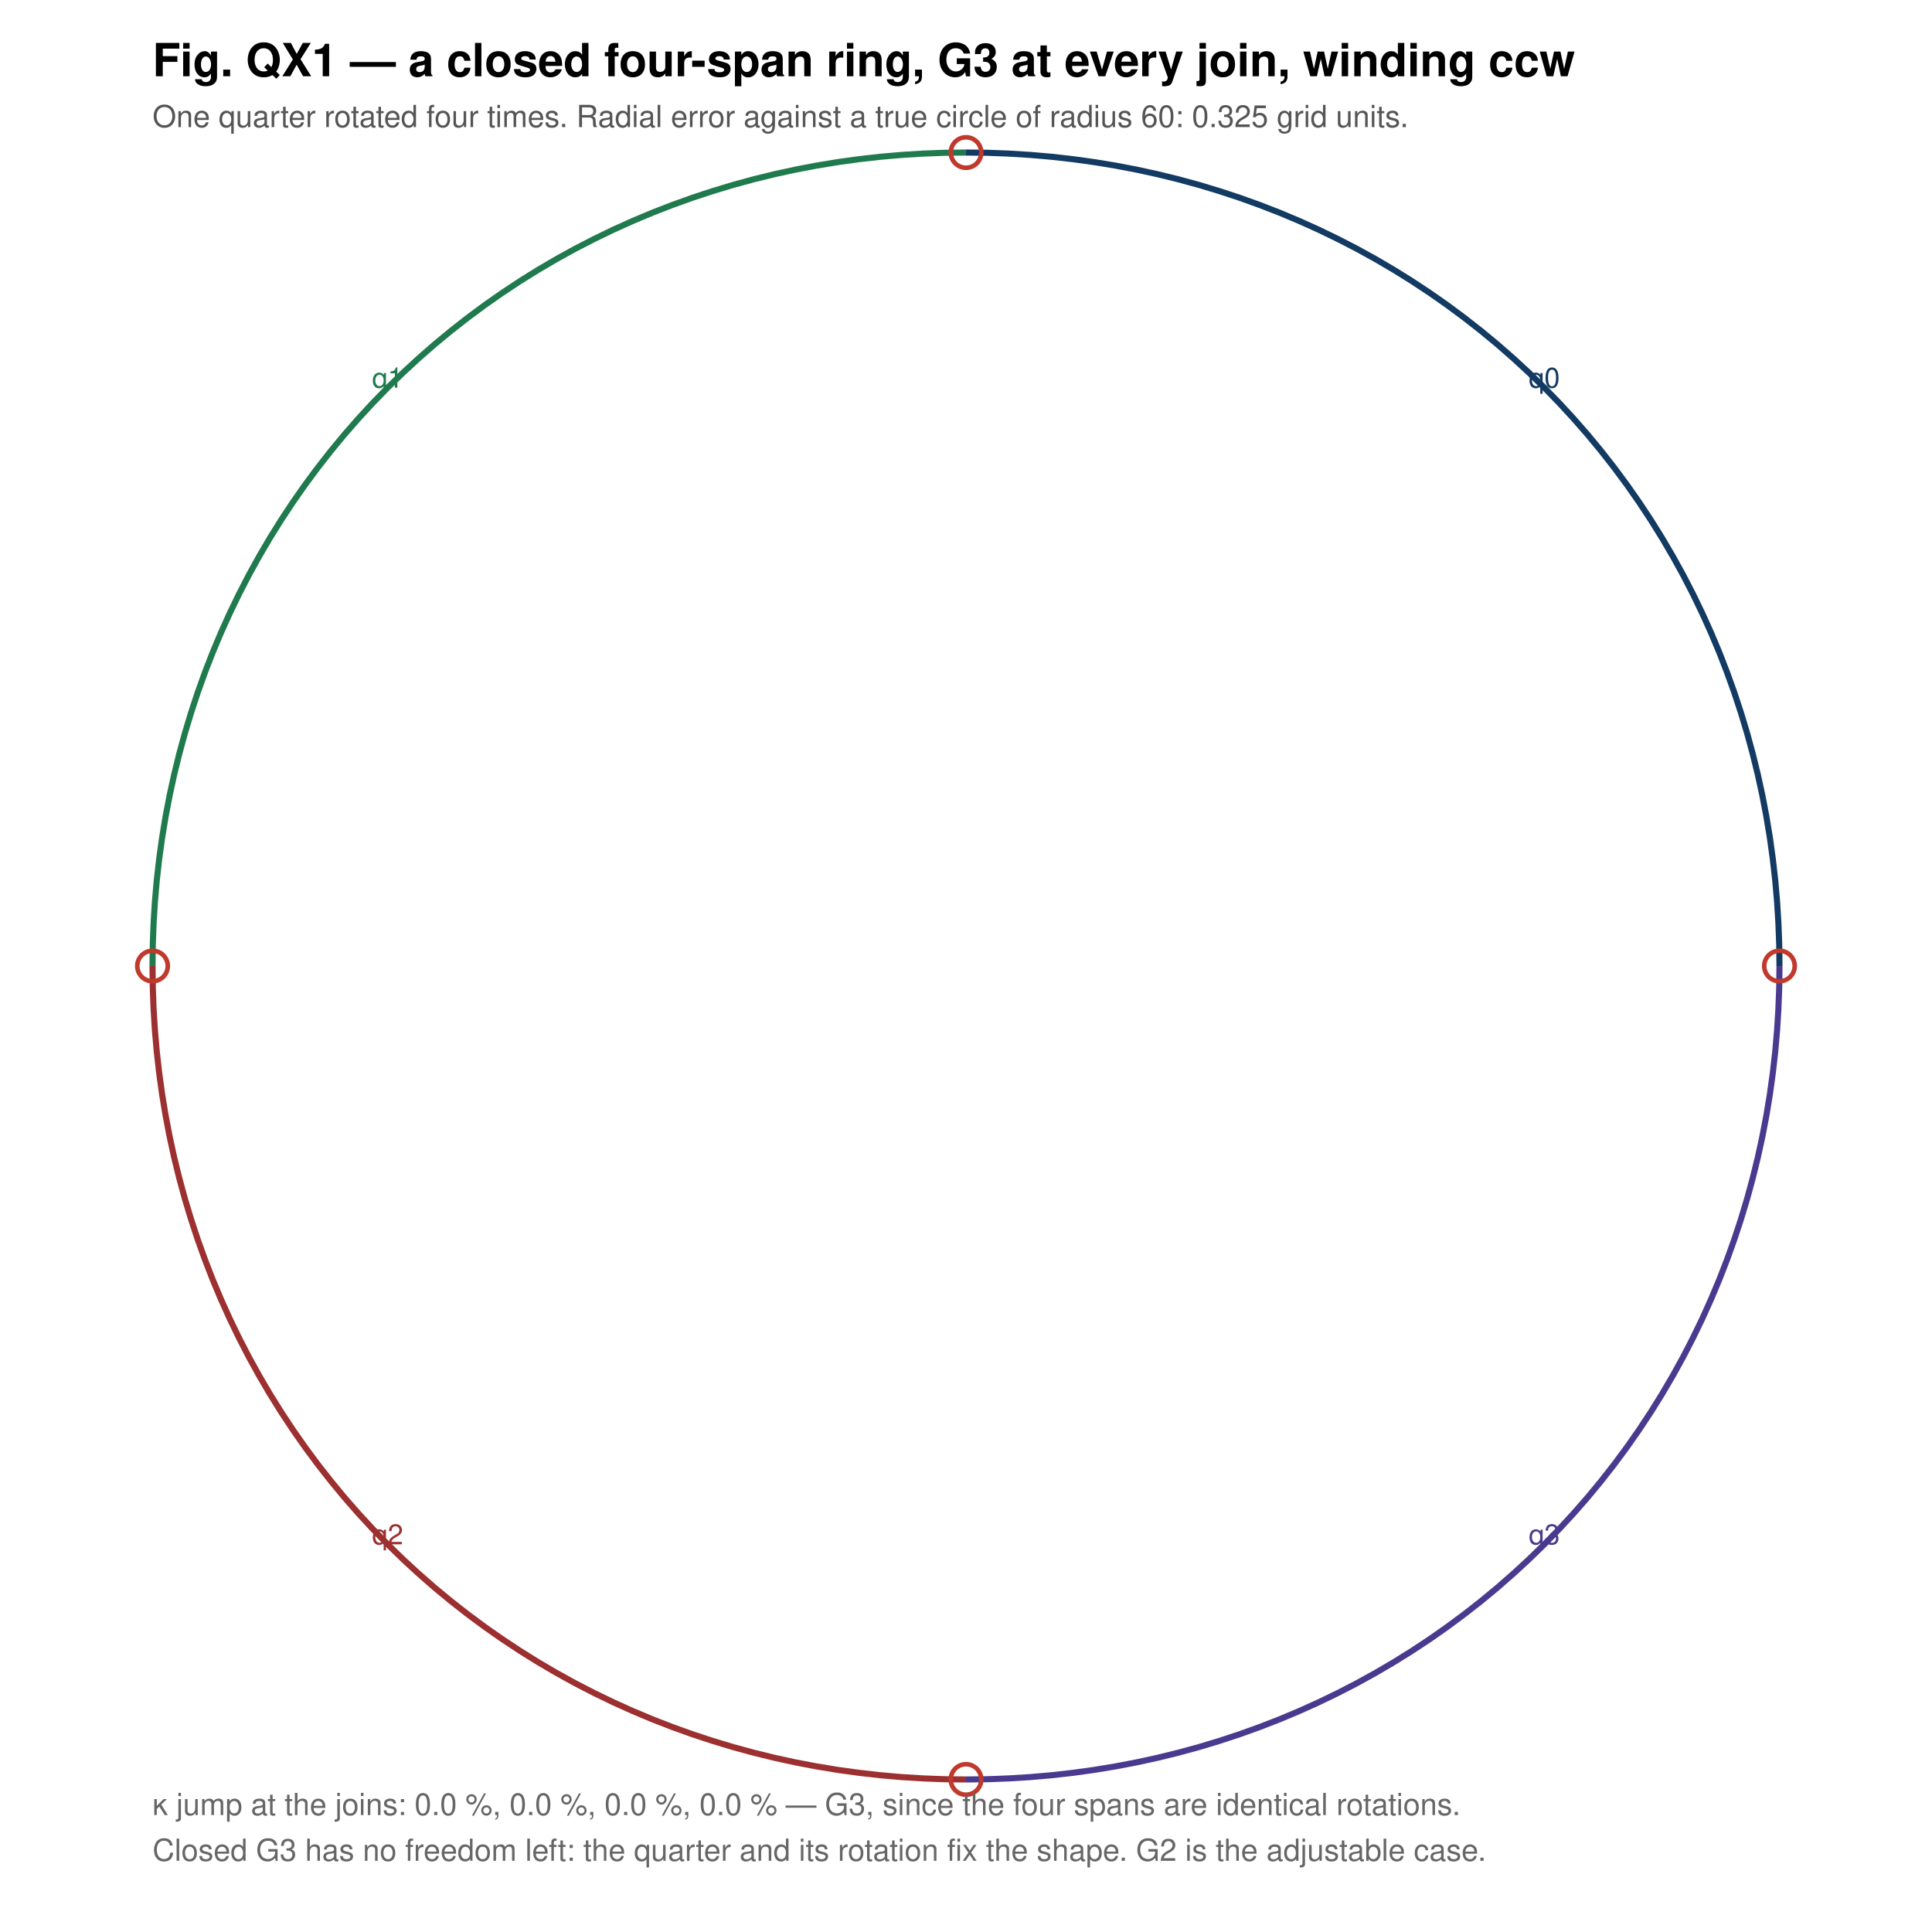
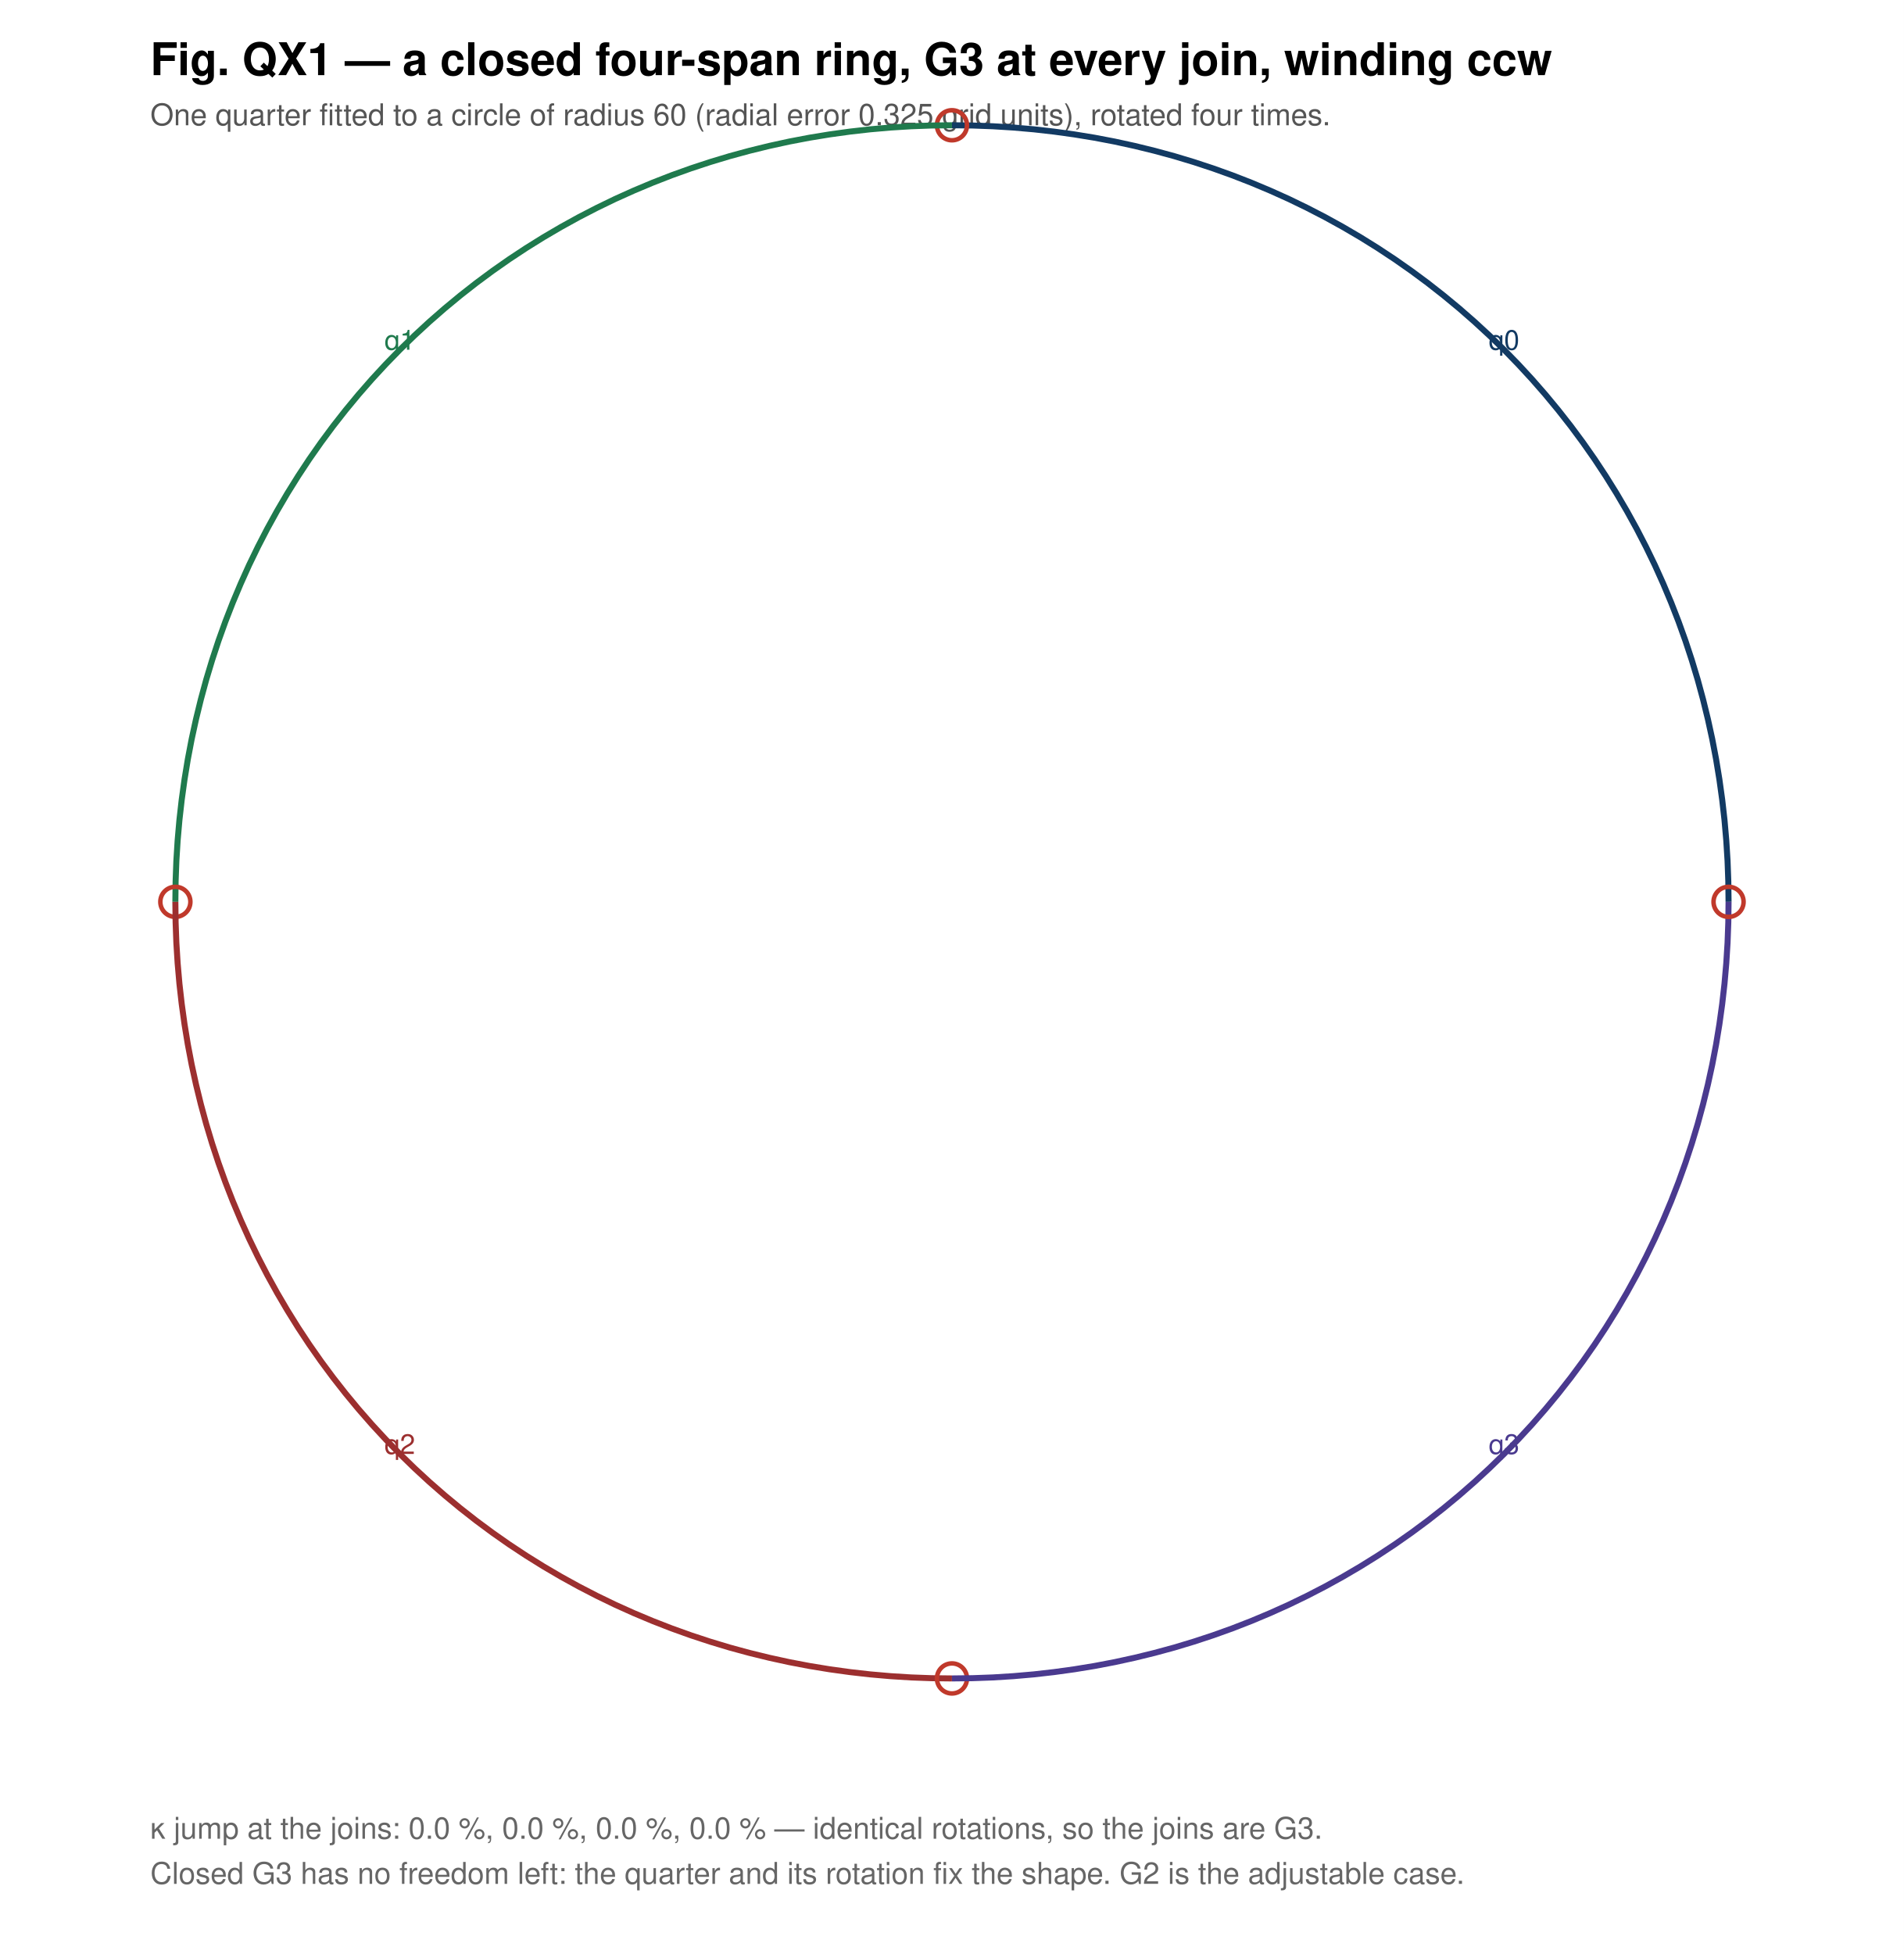
- <svg xmlns="http://www.w3.org/2000/svg" width="760" height="760" viewBox="0 0 760 760">
-   <rect width="760" height="760" fill="#fff" />
+ <svg xmlns="http://www.w3.org/2000/svg" width="760" height="780" viewBox="0 0 760 780">
+   <rect width="760" height="780" fill="#fff" />
  <g font-family="Helvetica, Arial, sans-serif">
    <text x="60" y="30" font-size="18" font-weight="600">Fig. QX1 — a closed four-span ring, G3 at every join, winding ccw</text>
-     <text x="60" y="50" font-size="12" fill="#555">One quarter rotated four times. Radial error against a true circle of radius 60: 0.325 grid units.</text>
-     <path d="M 700.00,380.00 L 699.90,371.56 L 699.58,363.12 L 699.06,354.69 L 698.33,346.29 L 697.38,337.90 L 696.23,329.55 L 694.86,321.23 L 693.28,312.95 L 691.49,304.72 L 689.48,296.54 L 687.27,288.42 L 684.84,280.36 L 682.21,272.38 L 679.37,264.47 L 676.33,256.64 L 673.08,248.90 L 669.63,241.25 L 665.98,233.70 L 662.13,226.24 L 658.08,218.90 L 653.84,211.67 L 649.41,204.56 L 644.79,197.57 L 639.99,190.71 L 635.01,183.99 L 629.85,177.40 L 624.52,170.95 L 619.01,164.65 L 613.34,158.50 L 607.50,152.50 L 601.50,146.66 L 595.35,140.99 L 589.05,135.48 L 582.60,130.15 L 576.01,124.99 L 569.29,120.01 L 562.43,115.21 L 555.44,110.59 L 548.33,106.16 L 541.10,101.92 L 533.76,97.87 L 526.30,94.02 L 518.75,90.37 L 511.10,86.92 L 503.36,83.67 L 495.53,80.63 L 487.62,77.79 L 479.64,75.16 L 471.58,72.73 L 463.46,70.52 L 455.28,68.51 L 447.05,66.72 L 438.77,65.14 L 430.45,63.77 L 422.10,62.62 L 413.71,61.67 L 405.31,60.94 L 396.88,60.42 L 388.44,60.10 L 380.00,60.00" fill="none" stroke="#123a63" stroke-width="2.4" />
-     <text x="607.50" y="152.50" font-size="11" fill="#123a63" text-anchor="middle">q0</text>
-     <path d="M 380.00,60.00 L 371.56,60.10 L 363.12,60.42 L 354.69,60.94 L 346.29,61.67 L 337.90,62.62 L 329.55,63.77 L 321.23,65.14 L 312.95,66.72 L 304.72,68.51 L 296.54,70.52 L 288.42,72.73 L 280.36,75.16 L 272.38,77.79 L 264.47,80.63 L 256.64,83.67 L 248.90,86.92 L 241.25,90.37 L 233.70,94.02 L 226.24,97.87 L 218.90,101.92 L 211.67,106.16 L 204.56,110.59 L 197.57,115.21 L 190.71,120.01 L 183.99,124.99 L 177.40,130.15 L 170.95,135.48 L 164.65,140.99 L 158.50,146.66 L 152.50,152.50 L 146.66,158.50 L 140.99,164.65 L 135.48,170.95 L 130.15,177.40 L 124.99,183.99 L 120.01,190.71 L 115.21,197.57 L 110.59,204.56 L 106.16,211.67 L 101.92,218.90 L 97.87,226.24 L 94.02,233.70 L 90.37,241.25 L 86.92,248.90 L 83.67,256.64 L 80.63,264.47 L 77.79,272.38 L 75.16,280.36 L 72.73,288.42 L 70.52,296.54 L 68.51,304.72 L 66.72,312.95 L 65.14,321.23 L 63.77,329.55 L 62.62,337.90 L 61.67,346.29 L 60.94,354.69 L 60.42,363.12 L 60.10,371.56 L 60.00,380.00" fill="none" stroke="#1f7a4d" stroke-width="2.4" />
-     <text x="152.50" y="152.50" font-size="11" fill="#1f7a4d" text-anchor="middle">q1</text>
-     <path d="M 60.00,380.00 L 60.10,388.44 L 60.42,396.88 L 60.94,405.31 L 61.67,413.71 L 62.62,422.10 L 63.77,430.45 L 65.14,438.77 L 66.72,447.05 L 68.51,455.28 L 70.52,463.46 L 72.73,471.58 L 75.16,479.64 L 77.79,487.62 L 80.63,495.53 L 83.67,503.36 L 86.92,511.10 L 90.37,518.75 L 94.02,526.30 L 97.87,533.76 L 101.92,541.10 L 106.16,548.33 L 110.59,555.44 L 115.21,562.43 L 120.01,569.29 L 124.99,576.01 L 130.15,582.60 L 135.48,589.05 L 140.99,595.35 L 146.66,601.50 L 152.50,607.50 L 158.50,613.34 L 164.65,619.01 L 170.95,624.52 L 177.40,629.85 L 183.99,635.01 L 190.71,639.99 L 197.57,644.79 L 204.56,649.41 L 211.67,653.84 L 218.90,658.08 L 226.24,662.13 L 233.70,665.98 L 241.25,669.63 L 248.90,673.08 L 256.64,676.33 L 264.47,679.37 L 272.38,682.21 L 280.36,684.84 L 288.42,687.27 L 296.54,689.48 L 304.72,691.49 L 312.95,693.28 L 321.23,694.86 L 329.55,696.23 L 337.90,697.38 L 346.29,698.33 L 354.69,699.06 L 363.12,699.58 L 371.56,699.90 L 380.00,700.00" fill="none" stroke="#9c2f2f" stroke-width="2.4" />
-     <text x="152.50" y="607.50" font-size="11" fill="#9c2f2f" text-anchor="middle">q2</text>
-     <path d="M 380.00,700.00 L 388.44,699.90 L 396.88,699.58 L 405.31,699.06 L 413.71,698.33 L 422.10,697.38 L 430.45,696.23 L 438.77,694.86 L 447.05,693.28 L 455.28,691.49 L 463.46,689.48 L 471.58,687.27 L 479.64,684.84 L 487.62,682.21 L 495.53,679.37 L 503.36,676.33 L 511.10,673.08 L 518.75,669.63 L 526.30,665.98 L 533.76,662.13 L 541.10,658.08 L 548.33,653.84 L 555.44,649.41 L 562.43,644.79 L 569.29,639.99 L 576.01,635.01 L 582.60,629.85 L 589.05,624.52 L 595.35,619.01 L 601.50,613.34 L 607.50,607.50 L 613.34,601.50 L 619.01,595.35 L 624.52,589.05 L 629.85,582.60 L 635.01,576.01 L 639.99,569.29 L 644.79,562.43 L 649.41,555.44 L 653.84,548.33 L 658.08,541.10 L 662.13,533.76 L 665.98,526.30 L 669.63,518.75 L 673.08,511.10 L 676.33,503.36 L 679.37,495.53 L 682.21,487.62 L 684.84,479.64 L 687.27,471.58 L 689.48,463.46 L 691.49,455.28 L 693.28,447.05 L 694.86,438.77 L 696.23,430.45 L 697.38,422.10 L 698.33,413.71 L 699.06,405.31 L 699.58,396.88 L 699.90,388.44 L 700.00,380.00" fill="none" stroke="#4a3a8f" stroke-width="2.4" />
-     <text x="607.50" y="607.50" font-size="11" fill="#4a3a8f" text-anchor="middle">q3</text>
-     <circle cx="380.00" cy="60.00" r="6" fill="none" stroke="#c0392b" stroke-width="1.8" />
-     <circle cx="60.00" cy="380.00" r="6" fill="none" stroke="#c0392b" stroke-width="1.8" />
-     <circle cx="380.00" cy="700.00" r="6" fill="none" stroke="#c0392b" stroke-width="1.8" />
-     <circle cx="700.00" cy="380.00" r="6" fill="none" stroke="#c0392b" stroke-width="1.8" />
-     <text x="60" y="714" font-size="12" fill="#666">κ jump at the joins: 0.0 %, 0.0 %, 0.0 %, 0.0 % — G3, since the four spans are identical rotations.</text>
-     <text x="60" y="732" font-size="12" fill="#666">Closed G3 has no freedom left: the quarter and its rotation fix the shape. G2 is the adjustable case.</text>
+     <text x="60" y="50" font-size="12" fill="#555">One quarter fitted to a circle of radius 60 (radial error 0.325 grid units), rotated four times.</text>
+     <path d="M 690.00,360.00 L 689.90,351.82 L 689.60,343.65 L 689.09,335.48 L 688.38,327.34 L 687.46,319.22 L 686.34,311.12 L 685.02,303.06 L 683.49,295.04 L 681.75,287.07 L 679.81,279.15 L 677.67,271.28 L 675.32,263.48 L 672.77,255.74 L 670.02,248.08 L 667.07,240.50 L 663.92,233.00 L 660.58,225.58 L 657.04,218.27 L 653.31,211.05 L 649.39,203.94 L 645.28,196.93 L 640.99,190.04 L 636.52,183.27 L 631.87,176.63 L 627.04,170.11 L 622.04,163.73 L 616.87,157.48 L 611.54,151.38 L 606.04,145.42 L 600.39,139.61 L 594.58,133.96 L 588.62,128.46 L 582.52,123.13 L 576.27,117.96 L 569.89,112.96 L 563.37,108.13 L 556.73,103.48 L 549.96,99.01 L 543.07,94.72 L 536.06,90.61 L 528.95,86.69 L 521.73,82.96 L 514.42,79.42 L 507.00,76.08 L 499.50,72.93 L 491.92,69.98 L 484.26,67.23 L 476.52,64.68 L 468.72,62.33 L 460.85,60.19 L 452.93,58.25 L 444.96,56.51 L 436.94,54.98 L 428.88,53.66 L 420.78,52.54 L 412.66,51.62 L 404.52,50.91 L 396.35,50.40 L 388.18,50.10 L 380.00,50.00" fill="none" stroke="#123a63" stroke-width="2.4" />
+     <text x="600.39" y="139.61" font-size="11" fill="#123a63" text-anchor="middle">q0</text>
+     <circle cx="380.00" cy="50.00" r="6" fill="none" stroke="#c0392b" stroke-width="1.8" />
+     <path d="M 380.00,50.00 L 371.82,50.10 L 363.65,50.40 L 355.48,50.91 L 347.34,51.62 L 339.22,52.54 L 331.12,53.66 L 323.06,54.98 L 315.04,56.51 L 307.07,58.25 L 299.15,60.19 L 291.28,62.33 L 283.48,64.68 L 275.74,67.23 L 268.08,69.98 L 260.50,72.93 L 253.00,76.08 L 245.58,79.42 L 238.27,82.96 L 231.05,86.69 L 223.94,90.61 L 216.93,94.72 L 210.04,99.01 L 203.27,103.48 L 196.63,108.13 L 190.11,112.96 L 183.73,117.96 L 177.48,123.13 L 171.38,128.46 L 165.42,133.96 L 159.61,139.61 L 153.96,145.42 L 148.46,151.38 L 143.13,157.48 L 137.96,163.73 L 132.96,170.11 L 128.13,176.63 L 123.48,183.27 L 119.01,190.04 L 114.72,196.93 L 110.61,203.94 L 106.69,211.05 L 102.96,218.27 L 99.42,225.58 L 96.08,233.00 L 92.93,240.50 L 89.98,248.08 L 87.23,255.74 L 84.68,263.48 L 82.33,271.28 L 80.19,279.15 L 78.25,287.07 L 76.51,295.04 L 74.98,303.06 L 73.66,311.12 L 72.54,319.22 L 71.62,327.34 L 70.91,335.48 L 70.40,343.65 L 70.10,351.82 L 70.00,360.00" fill="none" stroke="#1f7a4d" stroke-width="2.4" />
+     <text x="159.61" y="139.61" font-size="11" fill="#1f7a4d" text-anchor="middle">q1</text>
+     <circle cx="70.00" cy="360.00" r="6" fill="none" stroke="#c0392b" stroke-width="1.8" />
+     <path d="M 70.00,360.00 L 70.10,368.18 L 70.40,376.35 L 70.91,384.52 L 71.62,392.66 L 72.54,400.78 L 73.66,408.88 L 74.98,416.94 L 76.51,424.96 L 78.25,432.93 L 80.19,440.85 L 82.33,448.72 L 84.68,456.52 L 87.23,464.26 L 89.98,471.92 L 92.93,479.50 L 96.08,487.00 L 99.42,494.42 L 102.96,501.73 L 106.69,508.95 L 110.61,516.06 L 114.72,523.07 L 119.01,529.96 L 123.48,536.73 L 128.13,543.37 L 132.96,549.89 L 137.96,556.27 L 143.13,562.52 L 148.46,568.62 L 153.96,574.58 L 159.61,580.39 L 165.42,586.04 L 171.38,591.54 L 177.48,596.87 L 183.73,602.04 L 190.11,607.04 L 196.63,611.87 L 203.27,616.52 L 210.04,620.99 L 216.93,625.28 L 223.94,629.39 L 231.05,633.31 L 238.27,637.04 L 245.58,640.58 L 253.00,643.92 L 260.50,647.07 L 268.08,650.02 L 275.74,652.77 L 283.48,655.32 L 291.28,657.67 L 299.15,659.81 L 307.07,661.75 L 315.04,663.49 L 323.06,665.02 L 331.12,666.34 L 339.22,667.46 L 347.34,668.38 L 355.48,669.09 L 363.65,669.60 L 371.82,669.90 L 380.00,670.00" fill="none" stroke="#9c2f2f" stroke-width="2.4" />
+     <text x="159.61" y="580.39" font-size="11" fill="#9c2f2f" text-anchor="middle">q2</text>
+     <circle cx="380.00" cy="670.00" r="6" fill="none" stroke="#c0392b" stroke-width="1.8" />
+     <path d="M 380.00,670.00 L 388.18,669.90 L 396.35,669.60 L 404.52,669.09 L 412.66,668.38 L 420.78,667.46 L 428.88,666.34 L 436.94,665.02 L 444.96,663.49 L 452.93,661.75 L 460.85,659.81 L 468.72,657.67 L 476.52,655.32 L 484.26,652.77 L 491.92,650.02 L 499.50,647.07 L 507.00,643.92 L 514.42,640.58 L 521.73,637.04 L 528.95,633.31 L 536.06,629.39 L 543.07,625.28 L 549.96,620.99 L 556.73,616.52 L 563.37,611.87 L 569.89,607.04 L 576.27,602.04 L 582.52,596.87 L 588.62,591.54 L 594.58,586.04 L 600.39,580.39 L 606.04,574.58 L 611.54,568.62 L 616.87,562.52 L 622.04,556.27 L 627.04,549.89 L 631.87,543.37 L 636.52,536.73 L 640.99,529.96 L 645.28,523.07 L 649.39,516.06 L 653.31,508.95 L 657.04,501.73 L 660.58,494.42 L 663.92,487.00 L 667.07,479.50 L 670.02,471.92 L 672.77,464.26 L 675.32,456.52 L 677.67,448.72 L 679.81,440.85 L 681.75,432.93 L 683.49,424.96 L 685.02,416.94 L 686.34,408.88 L 687.46,400.78 L 688.38,392.66 L 689.09,384.52 L 689.60,376.35 L 689.90,368.18 L 690.00,360.00" fill="none" stroke="#4a3a8f" stroke-width="2.4" />
+     <text x="600.39" y="580.39" font-size="11" fill="#4a3a8f" text-anchor="middle">q3</text>
+     <circle cx="690.00" cy="360.00" r="6" fill="none" stroke="#c0392b" stroke-width="1.8" />
+     <text x="60" y="734" font-size="12" fill="#666">κ jump at the joins: 0.0 %, 0.0 %, 0.0 %, 0.0 % — identical rotations, so the joins are G3.</text>
+     <text x="60" y="752" font-size="12" fill="#666">Closed G3 has no freedom left: the quarter and its rotation fix the shape. G2 is the adjustable case.</text>
  </g>
</svg>
